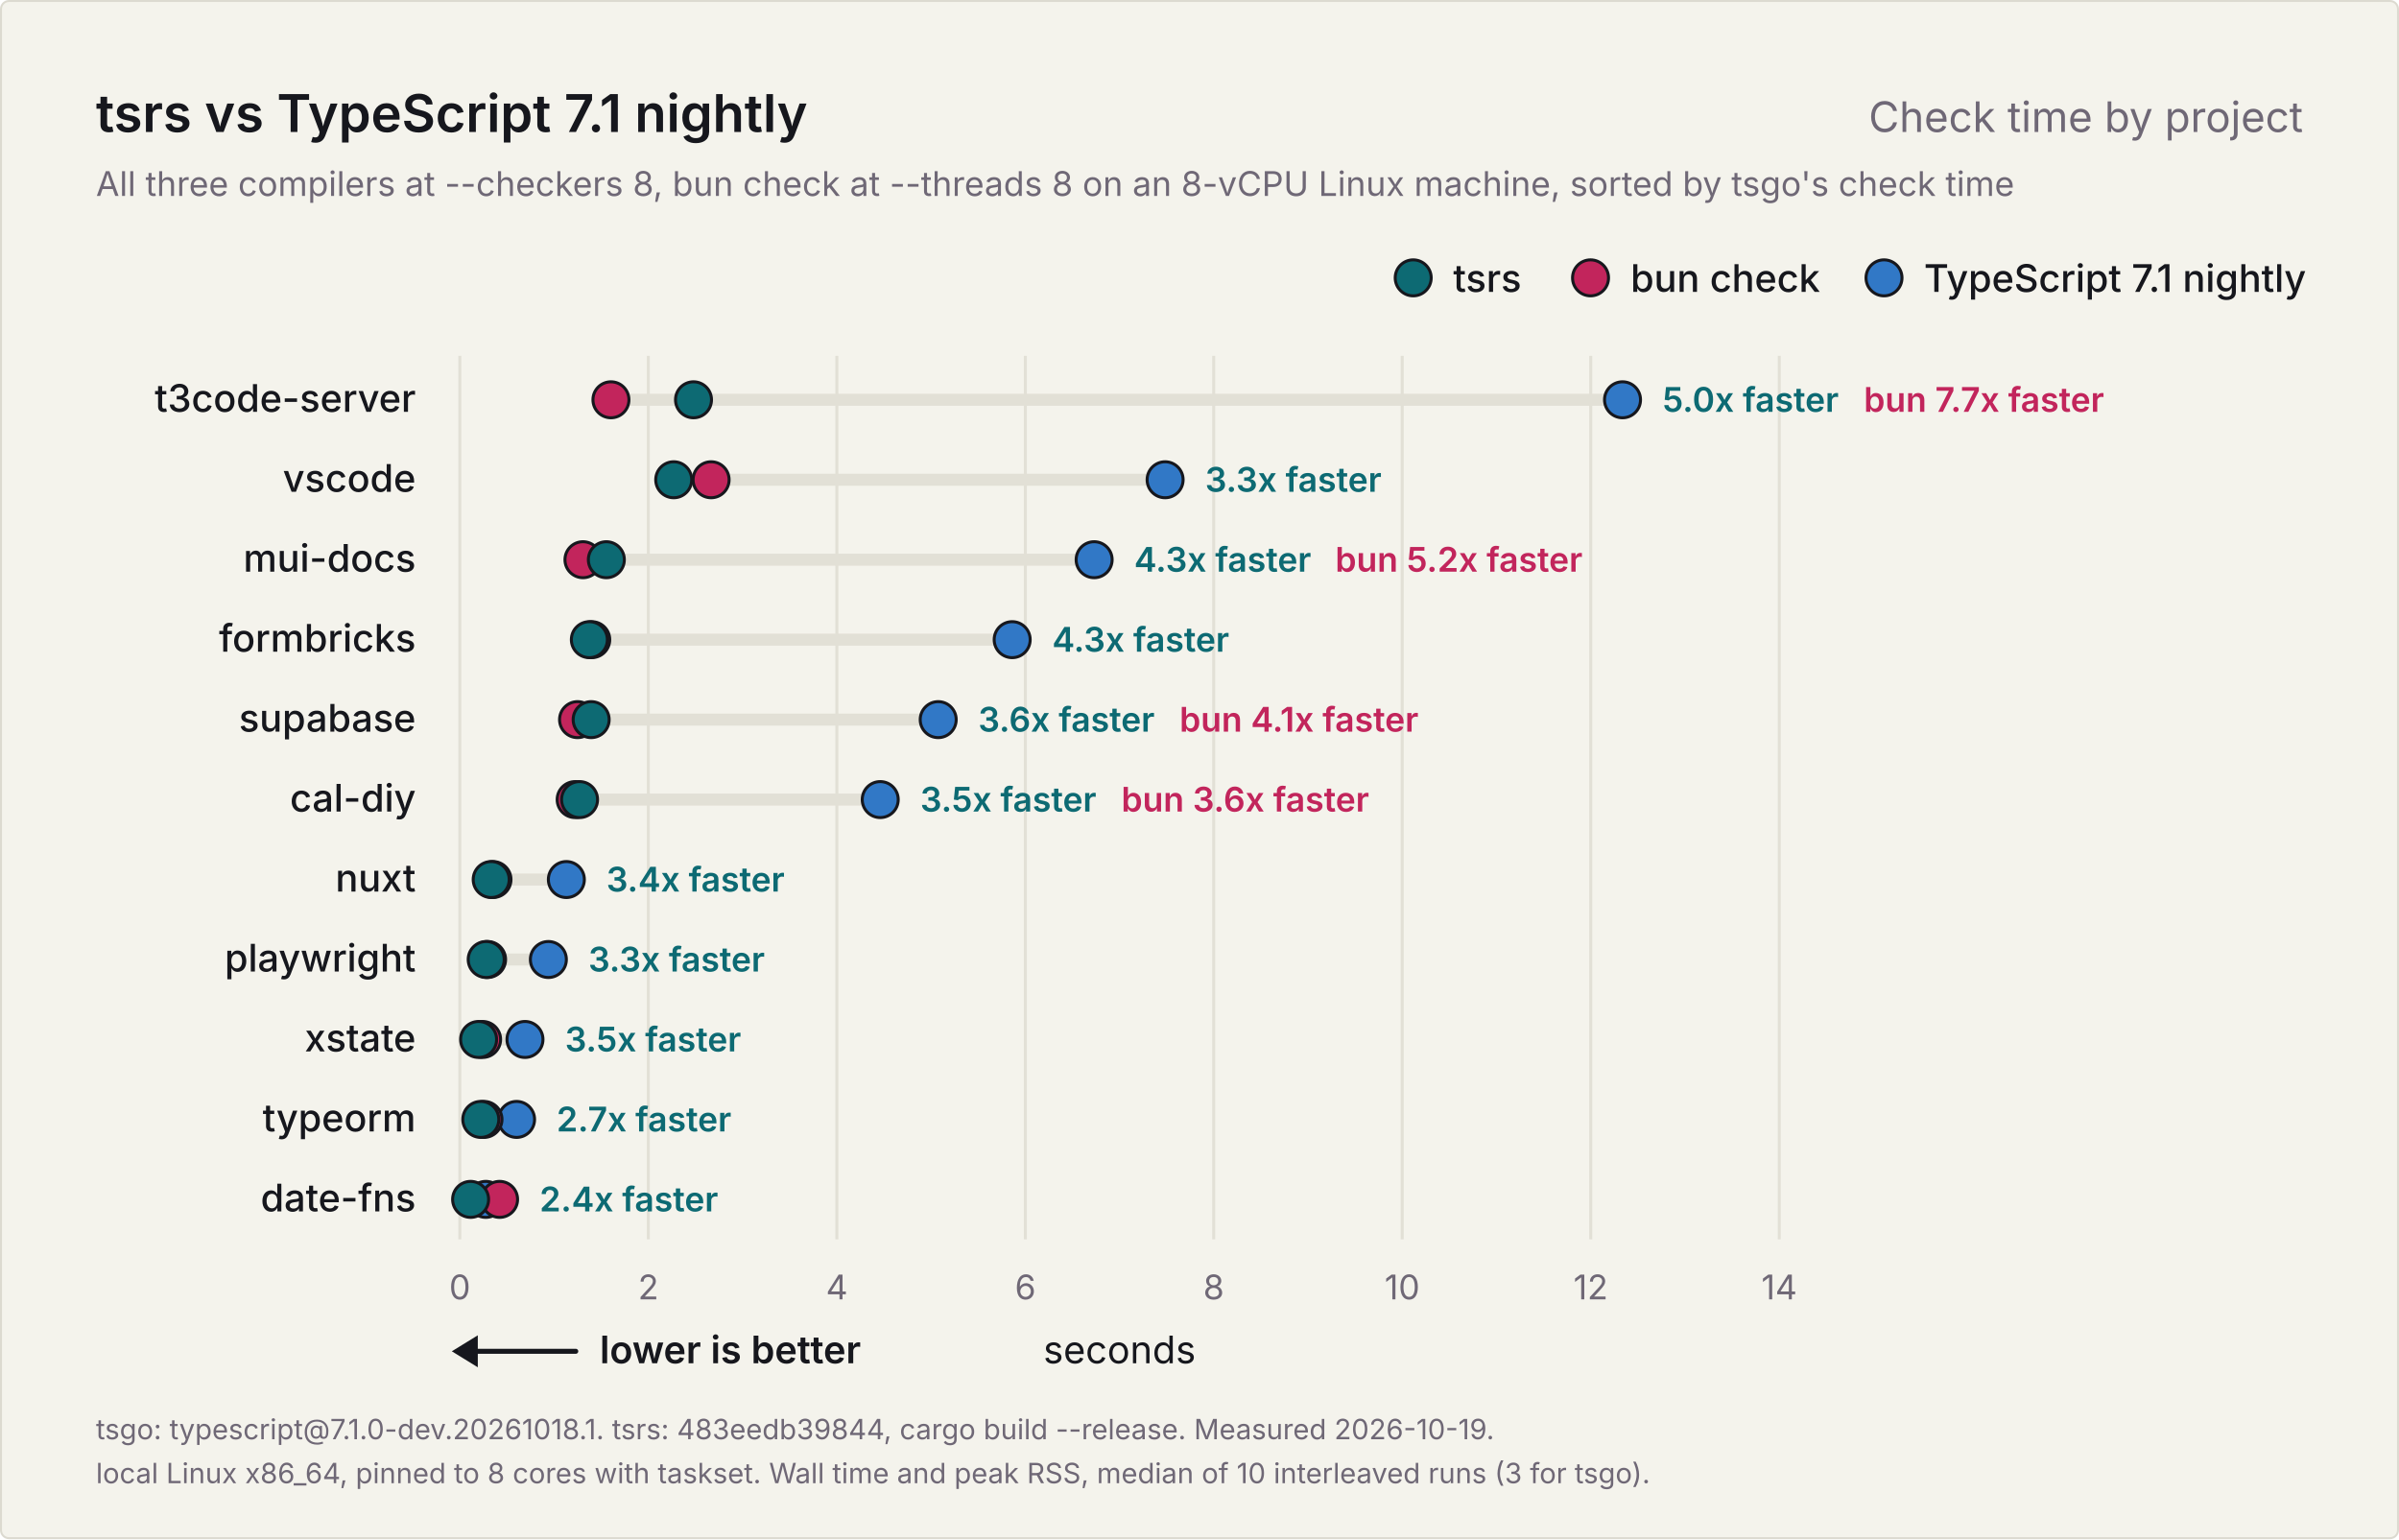
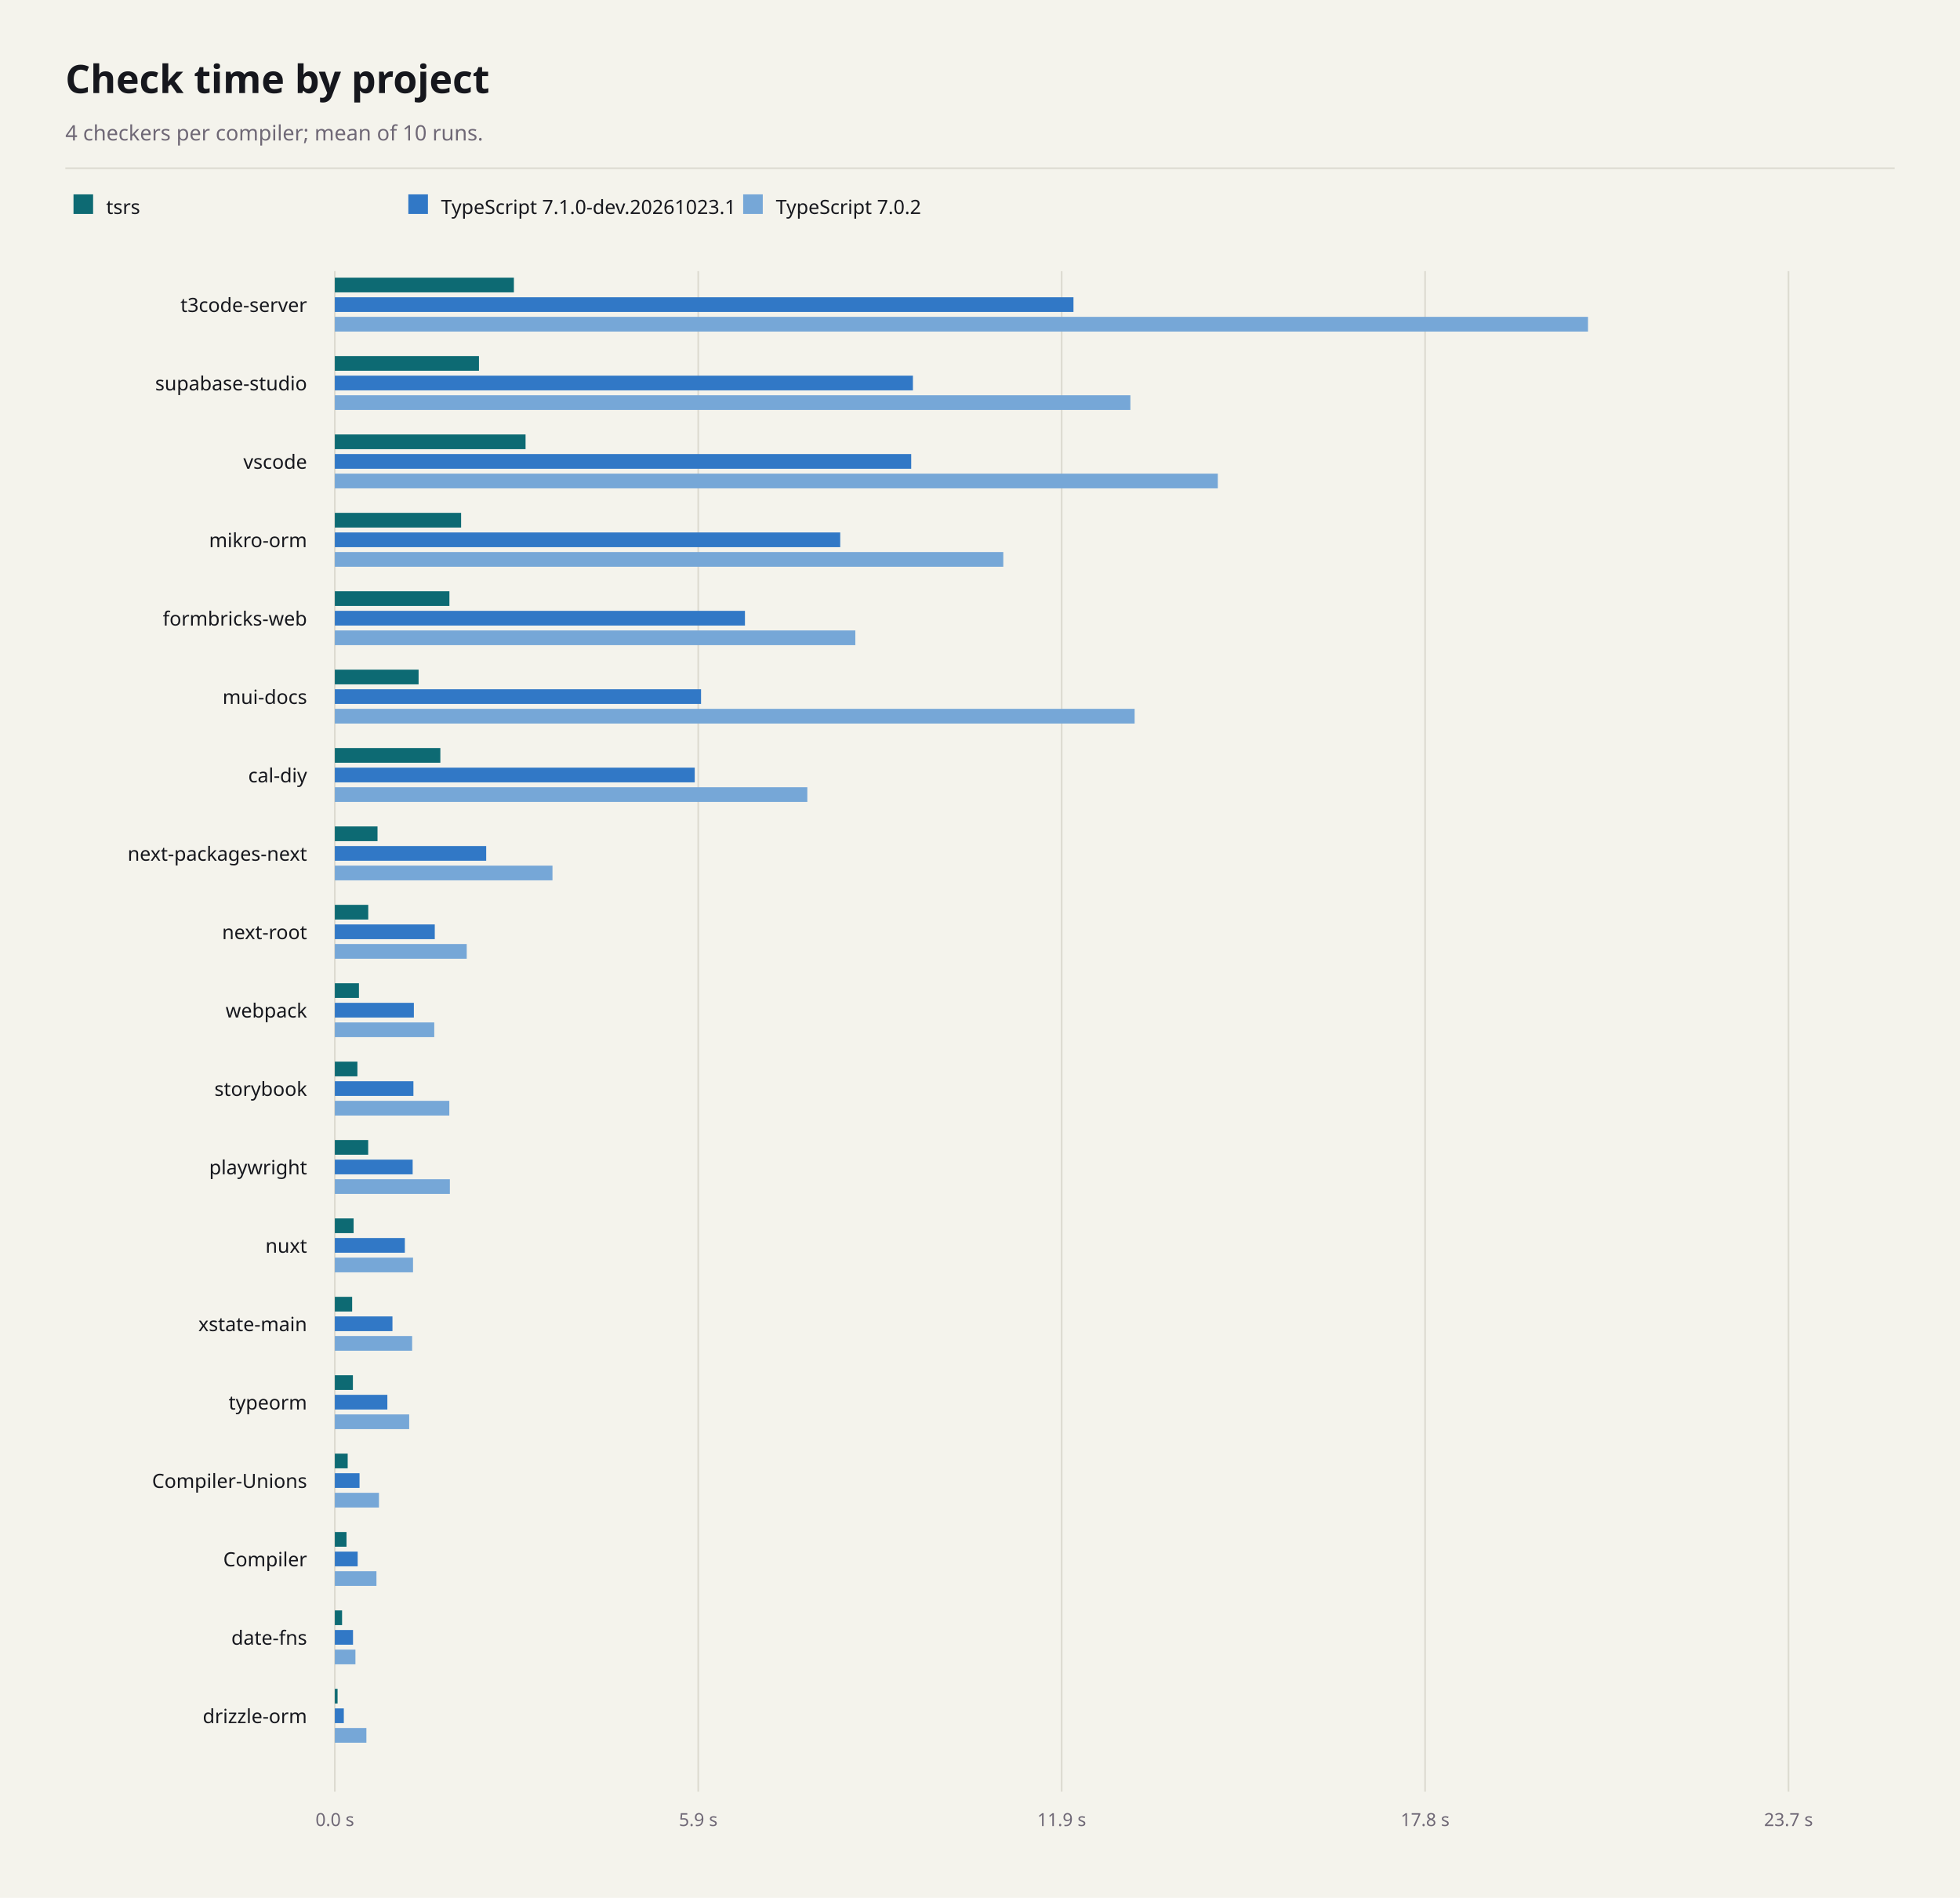
- <svg xmlns="http://www.w3.org/2000/svg" width="1200" height="770" viewBox="0 0 1200 770" role="img" aria-labelledby="title description">
-   <rect x="0.5" y="0.5" width="1199" height="769" rx="4" fill="#f4f3ec" stroke="#dcdad0" />
-   <g font-family="Inter, -apple-system, BlinkMacSystemFont, 'Segoe UI', Helvetica, Arial, sans-serif" fill="#16171d">
-     <text x="48" y="66" font-size="26" font-weight="600">tsrs vs TypeScript 7.1 nightly</text>
-     <text x="1152" y="66" font-size="21" font-weight="400" fill="#6f6876" text-anchor="end">Check time by project</text>
-     <text x="48" y="98" font-size="17" font-weight="400" fill="#6f6876">All three compilers at --checkers 8, bun check at --threads 8 on an 8-vCPU Linux machine, sorted by tsgo's check time</text>
-     <g data-role="legend">
-       <circle cx="942.4" cy="139" r="9" fill="#3178c6" stroke="#16171d" stroke-width="1.5" />
-       <text x="962.4" y="146" font-size="19" font-weight="500">TypeScript 7.1 nightly</text>
-       <circle cx="795.6" cy="139" r="9" fill="#c2255c" stroke="#16171d" stroke-width="1.5" />
-       <text x="815.6" y="146" font-size="19" font-weight="500">bun check</text>
-       <circle cx="706.9" cy="139" r="9" fill="#0d6a73" stroke="#16171d" stroke-width="1.5" />
-       <text x="726.9" y="146" font-size="19" font-weight="500">tsrs</text>
-     </g>
-     <g data-scale="linear">
-       <line x1="230.0" y1="178" x2="230.0" y2="620.0" stroke="#e2e0d6" stroke-width="1.5" />
-       <text x="230.0" y="650.0" font-size="17" font-weight="400" fill="#6f6876" text-anchor="middle">0</text>
-       <line x1="324.3" y1="178" x2="324.3" y2="620.0" stroke="#e2e0d6" stroke-width="1.5" />
-       <text x="324.3" y="650.0" font-size="17" font-weight="400" fill="#6f6876" text-anchor="middle">2</text>
-       <line x1="418.6" y1="178" x2="418.6" y2="620.0" stroke="#e2e0d6" stroke-width="1.5" />
-       <text x="418.6" y="650.0" font-size="17" font-weight="400" fill="#6f6876" text-anchor="middle">4</text>
-       <line x1="512.9" y1="178" x2="512.9" y2="620.0" stroke="#e2e0d6" stroke-width="1.5" />
-       <text x="512.9" y="650.0" font-size="17" font-weight="400" fill="#6f6876" text-anchor="middle">6</text>
-       <line x1="607.1" y1="178" x2="607.1" y2="620.0" stroke="#e2e0d6" stroke-width="1.5" />
-       <text x="607.1" y="650.0" font-size="17" font-weight="400" fill="#6f6876" text-anchor="middle">8</text>
-       <line x1="701.4" y1="178" x2="701.4" y2="620.0" stroke="#e2e0d6" stroke-width="1.5" />
-       <text x="701.4" y="650.0" font-size="17" font-weight="400" fill="#6f6876" text-anchor="middle">10</text>
-       <line x1="795.7" y1="178" x2="795.7" y2="620.0" stroke="#e2e0d6" stroke-width="1.5" />
-       <text x="795.7" y="650.0" font-size="17" font-weight="400" fill="#6f6876" text-anchor="middle">12</text>
-       <line x1="890.0" y1="178" x2="890.0" y2="620.0" stroke="#e2e0d6" stroke-width="1.5" />
-       <text x="890.0" y="650.0" font-size="17" font-weight="400" fill="#6f6876" text-anchor="middle">14</text>
-       <text x="560.0" y="682.0" font-size="19" font-weight="400" text-anchor="middle">seconds</text>
-     </g>
-     <g data-role="better">
-       <line x1="234" y1="676.0" x2="288" y2="676.0" stroke="#16171d" stroke-width="2.5" stroke-linecap="round" />
-       <path d="M226 676.0l13 -8v16z" fill="#16171d" />
-       <text x="300" y="682.0" font-size="19" font-weight="600">lower is better</text>
-     </g>
-     <g data-project="t3code-server">
-       <text x="208" y="206" font-size="19" font-weight="500" text-anchor="end">t3code-server</text>
-       <line x1="305.6" y1="200" x2="811.6" y2="200" stroke="#e2e0d6" stroke-width="6" stroke-linecap="round" />
-       <circle data-compiler="tsgo" cx="811.6" cy="200" r="9" fill="#3178c6" stroke="#16171d" stroke-width="1.5" />
-       <circle data-compiler="bun" cx="305.6" cy="200" r="9" fill="#c2255c" stroke="#16171d" stroke-width="1.5" />
-       <circle data-compiler="tsrs" cx="346.9" cy="200" r="9" fill="#0d6a73" stroke="#16171d" stroke-width="1.5" />
-       <text x="831.6" y="206" font-size="17" font-weight="600" fill="#0d6a73">5.0x faster</text>
-       <text x="932.3" y="206" font-size="17" font-weight="600" fill="#c2255c">bun 7.7x faster</text>
-     </g>
-     <g data-project="vscode">
-       <text x="208" y="246" font-size="19" font-weight="500" text-anchor="end">vscode</text>
-       <line x1="337.0" y1="240" x2="582.8" y2="240" stroke="#e2e0d6" stroke-width="6" stroke-linecap="round" />
-       <circle data-compiler="tsgo" cx="582.8" cy="240" r="9" fill="#3178c6" stroke="#16171d" stroke-width="1.5" />
-       <circle data-compiler="bun" cx="355.7" cy="240" r="9" fill="#c2255c" stroke="#16171d" stroke-width="1.5" />
-       <circle data-compiler="tsrs" cx="337.0" cy="240" r="9" fill="#0d6a73" stroke="#16171d" stroke-width="1.5" />
-       <text x="602.8" y="246" font-size="17" font-weight="600" fill="#0d6a73">3.3x faster</text>
-     </g>
-     <g data-project="mui-docs">
-       <text x="208" y="286" font-size="19" font-weight="500" text-anchor="end">mui-docs</text>
-       <line x1="291.6" y1="280" x2="547.3" y2="280" stroke="#e2e0d6" stroke-width="6" stroke-linecap="round" />
-       <circle data-compiler="tsgo" cx="547.3" cy="280" r="9" fill="#3178c6" stroke="#16171d" stroke-width="1.5" />
-       <circle data-compiler="bun" cx="291.6" cy="280" r="9" fill="#c2255c" stroke="#16171d" stroke-width="1.5" />
-       <circle data-compiler="tsrs" cx="303.3" cy="280" r="9" fill="#0d6a73" stroke="#16171d" stroke-width="1.5" />
-       <text x="567.3" y="286" font-size="17" font-weight="600" fill="#0d6a73">4.3x faster</text>
-       <text x="667.9" y="286" font-size="17" font-weight="600" fill="#c2255c">bun 5.2x faster</text>
-     </g>
-     <g data-project="formbricks-web">
-       <text x="208" y="326" font-size="19" font-weight="500" text-anchor="end">formbricks</text>
-       <line x1="294.8" y1="320" x2="506.3" y2="320" stroke="#e2e0d6" stroke-width="6" stroke-linecap="round" />
-       <circle data-compiler="tsgo" cx="506.3" cy="320" r="9" fill="#3178c6" stroke="#16171d" stroke-width="1.5" />
-       <circle data-compiler="bun" cx="296.0" cy="320" r="9" fill="#c2255c" stroke="#16171d" stroke-width="1.5" />
-       <circle data-compiler="tsrs" cx="294.8" cy="320" r="9" fill="#0d6a73" stroke="#16171d" stroke-width="1.5" />
-       <text x="526.3" y="326" font-size="17" font-weight="600" fill="#0d6a73">4.3x faster</text>
-     </g>
-     <g data-project="supabase-studio">
-       <text x="208" y="366" font-size="19" font-weight="500" text-anchor="end">supabase</text>
-       <line x1="288.9" y1="360" x2="469.3" y2="360" stroke="#e2e0d6" stroke-width="6" stroke-linecap="round" />
-       <circle data-compiler="tsgo" cx="469.3" cy="360" r="9" fill="#3178c6" stroke="#16171d" stroke-width="1.5" />
-       <circle data-compiler="bun" cx="288.9" cy="360" r="9" fill="#c2255c" stroke="#16171d" stroke-width="1.5" />
-       <circle data-compiler="tsrs" cx="295.7" cy="360" r="9" fill="#0d6a73" stroke="#16171d" stroke-width="1.5" />
-       <text x="489.3" y="366" font-size="17" font-weight="600" fill="#0d6a73">3.6x faster</text>
-       <text x="590.0" y="366" font-size="17" font-weight="600" fill="#c2255c">bun 4.1x faster</text>
-     </g>
-     <g data-project="cal-diy">
-       <text x="208" y="406" font-size="19" font-weight="500" text-anchor="end">cal-diy</text>
-       <line x1="287.7" y1="400" x2="440.3" y2="400" stroke="#e2e0d6" stroke-width="6" stroke-linecap="round" />
-       <circle data-compiler="tsgo" cx="440.3" cy="400" r="9" fill="#3178c6" stroke="#16171d" stroke-width="1.5" />
-       <circle data-compiler="bun" cx="287.7" cy="400" r="9" fill="#c2255c" stroke="#16171d" stroke-width="1.5" />
-       <circle data-compiler="tsrs" cx="289.9" cy="400" r="9" fill="#0d6a73" stroke="#16171d" stroke-width="1.5" />
-       <text x="460.3" y="406" font-size="17" font-weight="600" fill="#0d6a73">3.5x faster</text>
-       <text x="560.9" y="406" font-size="17" font-weight="600" fill="#c2255c">bun 3.6x faster</text>
-     </g>
-     <g data-project="nuxt">
-       <text x="208" y="446" font-size="19" font-weight="500" text-anchor="end">nuxt</text>
-       <line x1="245.7" y1="440" x2="283.3" y2="440" stroke="#e2e0d6" stroke-width="6" stroke-linecap="round" />
-       <circle data-compiler="tsgo" cx="283.3" cy="440" r="9" fill="#3178c6" stroke="#16171d" stroke-width="1.5" />
-       <circle data-compiler="bun" cx="246.6" cy="440" r="9" fill="#c2255c" stroke="#16171d" stroke-width="1.5" />
-       <circle data-compiler="tsrs" cx="245.7" cy="440" r="9" fill="#0d6a73" stroke="#16171d" stroke-width="1.5" />
-       <text x="303.3" y="446" font-size="17" font-weight="600" fill="#0d6a73">3.4x faster</text>
-     </g>
-     <g data-project="playwright">
-       <text x="208" y="486" font-size="19" font-weight="500" text-anchor="end">playwright</text>
-       <line x1="243.2" y1="480" x2="274.3" y2="480" stroke="#e2e0d6" stroke-width="6" stroke-linecap="round" />
-       <circle data-compiler="tsgo" cx="274.3" cy="480" r="9" fill="#3178c6" stroke="#16171d" stroke-width="1.5" />
-       <circle data-compiler="bun" cx="243.9" cy="480" r="9" fill="#c2255c" stroke="#16171d" stroke-width="1.5" />
-       <circle data-compiler="tsrs" cx="243.2" cy="480" r="9" fill="#0d6a73" stroke="#16171d" stroke-width="1.5" />
-       <text x="294.3" y="486" font-size="17" font-weight="600" fill="#0d6a73">3.3x faster</text>
-     </g>
-     <g data-project="xstate-main">
-       <text x="208" y="526" font-size="19" font-weight="500" text-anchor="end">xstate</text>
-       <line x1="239.4" y1="520" x2="262.6" y2="520" stroke="#e2e0d6" stroke-width="6" stroke-linecap="round" />
-       <circle data-compiler="tsgo" cx="262.6" cy="520" r="9" fill="#3178c6" stroke="#16171d" stroke-width="1.5" />
-       <circle data-compiler="bun" cx="241.4" cy="520" r="9" fill="#c2255c" stroke="#16171d" stroke-width="1.5" />
-       <circle data-compiler="tsrs" cx="239.4" cy="520" r="9" fill="#0d6a73" stroke="#16171d" stroke-width="1.5" />
-       <text x="282.6" y="526" font-size="17" font-weight="600" fill="#0d6a73">3.5x faster</text>
-     </g>
-     <g data-project="typeorm">
-       <text x="208" y="566" font-size="19" font-weight="500" text-anchor="end">typeorm</text>
-       <line x1="240.5" y1="560" x2="258.4" y2="560" stroke="#e2e0d6" stroke-width="6" stroke-linecap="round" />
-       <circle data-compiler="tsgo" cx="258.4" cy="560" r="9" fill="#3178c6" stroke="#16171d" stroke-width="1.5" />
-       <circle data-compiler="bun" cx="242.1" cy="560" r="9" fill="#c2255c" stroke="#16171d" stroke-width="1.5" />
-       <circle data-compiler="tsrs" cx="240.5" cy="560" r="9" fill="#0d6a73" stroke="#16171d" stroke-width="1.5" />
-       <text x="278.4" y="566" font-size="17" font-weight="600" fill="#0d6a73">2.7x faster</text>
-     </g>
-     <g data-project="date-fns">
-       <text x="208" y="606" font-size="19" font-weight="500" text-anchor="end">date-fns</text>
-       <line x1="235.4" y1="600" x2="249.9" y2="600" stroke="#e2e0d6" stroke-width="6" stroke-linecap="round" />
-       <circle data-compiler="tsgo" cx="243.0" cy="600" r="9" fill="#3178c6" stroke="#16171d" stroke-width="1.5" />
-       <circle data-compiler="bun" cx="249.9" cy="600" r="9" fill="#c2255c" stroke="#16171d" stroke-width="1.5" />
-       <circle data-compiler="tsrs" cx="235.4" cy="600" r="9" fill="#0d6a73" stroke="#16171d" stroke-width="1.5" />
-       <text x="269.9" y="606" font-size="17" font-weight="600" fill="#0d6a73">2.4x faster</text>
-     </g>
-     <text x="48" y="720" font-size="14" font-weight="400" fill="#6f6876">tsgo: typescript@7.1.0-dev.20261018.1. tsrs: 483eedb39844, cargo build --release. Measured 2026-10-19.</text>
-     <text x="48" y="742" font-size="14" font-weight="400" fill="#6f6876">local Linux x86_64, pinned to 8 cores with taskset. Wall time and peak RSS, median of 10 interleaved runs (3 for tsgo).</text>
-   </g>
+ <svg xmlns="http://www.w3.org/2000/svg" width="1200" height="1162" viewBox="0 0 1200 1162" font-family="system-ui, sans-serif" role="img" aria-labelledby="title description">
+   <rect x="0" y="0" width="1200" height="1162" fill="#f4f3ec" />
+   <text x="40" y="57" font-size="24" font-weight="700" text-anchor="start" fill="#16171d" aria-hidden="true">Check time by project</text>
+   <text x="40" y="86" font-size="13" font-weight="400" text-anchor="start" fill="#6f6876" aria-hidden="true">4 checkers per compiler; mean of 10 runs.</text>
+   <line x1="40" y1="103" x2="1160" y2="103" stroke="#dcdad0" stroke-width="1" />
+   <rect x="45" y="119" width="12" height="12" fill="#0d6a73" />
+   <text x="65" y="131" font-size="12" font-weight="400" text-anchor="start" fill="#16171d" aria-hidden="true">tsrs</text>
+   <rect x="250" y="119" width="12" height="12" fill="#3178c6" />
+   <text x="270" y="131" font-size="12" font-weight="400" text-anchor="start" fill="#16171d" aria-hidden="true">TypeScript 7.1.0-dev.20261023.1</text>
+   <rect x="455" y="119" width="12" height="12" fill="#76a7d7" />
+   <text x="475" y="131" font-size="12" font-weight="400" text-anchor="start" fill="#16171d" aria-hidden="true">TypeScript 7.0.2</text>
+   <line x1="205" y1="166" x2="205" y2="1097" stroke="#dcdad0" stroke-width="1" />
+   <text x="205" y="1118" font-size="11" font-weight="400" text-anchor="middle" fill="#6f6876" aria-hidden="true">0.0 s</text>
+   <line x1="427.5" y1="166" x2="427.5" y2="1097" stroke="#dcdad0" stroke-width="1" />
+   <text x="427.5" y="1118" font-size="11" font-weight="400" text-anchor="middle" fill="#6f6876" aria-hidden="true">5.9 s</text>
+   <line x1="650" y1="166" x2="650" y2="1097" stroke="#dcdad0" stroke-width="1" />
+   <text x="650" y="1118" font-size="11" font-weight="400" text-anchor="middle" fill="#6f6876" aria-hidden="true">11.9 s</text>
+   <line x1="872.5" y1="166" x2="872.5" y2="1097" stroke="#dcdad0" stroke-width="1" />
+   <text x="872.5" y="1118" font-size="11" font-weight="400" text-anchor="middle" fill="#6f6876" aria-hidden="true">17.8 s</text>
+   <line x1="1095" y1="166" x2="1095" y2="1097" stroke="#dcdad0" stroke-width="1" />
+   <text x="1095" y="1118" font-size="11" font-weight="400" text-anchor="middle" fill="#6f6876" aria-hidden="true">23.7 s</text>
+   <text x="188" y="191" font-size="12" font-weight="400" text-anchor="end" fill="#16171d" aria-hidden="true">t3code-server</text>
+   <rect x="205" y="170" width="109.63" height="9" fill="#0d6a73" />
+   <rect x="205" y="182" width="452.23" height="9" fill="#3178c6" />
+   <rect x="205" y="194" width="767.24" height="9" fill="#76a7d7" />
+   <text x="188" y="239" font-size="12" font-weight="400" text-anchor="end" fill="#16171d" aria-hidden="true">supabase-studio</text>
+   <rect x="205" y="218" width="88.24" height="9" fill="#0d6a73" />
+   <rect x="205" y="230" width="353.93" height="9" fill="#3178c6" />
+   <rect x="205" y="242" width="487.07" height="9" fill="#76a7d7" />
+   <text x="188" y="287" font-size="12" font-weight="400" text-anchor="end" fill="#16171d" aria-hidden="true">vscode</text>
+   <rect x="205" y="266" width="116.77" height="9" fill="#0d6a73" />
+   <rect x="205" y="278" width="352.88" height="9" fill="#3178c6" />
+   <rect x="205" y="290" width="540.6" height="9" fill="#76a7d7" />
+   <text x="188" y="335" font-size="12" font-weight="400" text-anchor="end" fill="#16171d" aria-hidden="true">mikro-orm</text>
+   <rect x="205" y="314" width="77.31" height="9" fill="#0d6a73" />
+   <rect x="205" y="326" width="309.42" height="9" fill="#3178c6" />
+   <rect x="205" y="338" width="409.26" height="9" fill="#76a7d7" />
+   <text x="188" y="383" font-size="12" font-weight="400" text-anchor="end" fill="#16171d" aria-hidden="true">formbricks-web</text>
+   <rect x="205" y="362" width="70.15" height="9" fill="#0d6a73" />
+   <rect x="205" y="374" width="251.09" height="9" fill="#3178c6" />
+   <rect x="205" y="386" width="318.67" height="9" fill="#76a7d7" />
+   <text x="188" y="431" font-size="12" font-weight="400" text-anchor="end" fill="#16171d" aria-hidden="true">mui-docs</text>
+   <rect x="205" y="410" width="51.28" height="9" fill="#0d6a73" />
+   <rect x="205" y="422" width="224.21" height="9" fill="#3178c6" />
+   <rect x="205" y="434" width="489.67" height="9" fill="#76a7d7" />
+   <text x="188" y="479" font-size="12" font-weight="400" text-anchor="end" fill="#16171d" aria-hidden="true">cal-diy</text>
+   <rect x="205" y="458" width="64.6" height="9" fill="#0d6a73" />
+   <rect x="205" y="470" width="220.35" height="9" fill="#3178c6" />
+   <rect x="205" y="482" width="289.28" height="9" fill="#76a7d7" />
+   <text x="188" y="527" font-size="12" font-weight="400" text-anchor="end" fill="#16171d" aria-hidden="true">next-packages-next</text>
+   <rect x="205" y="506" width="26.13" height="9" fill="#0d6a73" />
+   <rect x="205" y="518" width="92.67" height="9" fill="#3178c6" />
+   <rect x="205" y="530" width="133.25" height="9" fill="#76a7d7" />
+   <text x="188" y="575" font-size="12" font-weight="400" text-anchor="end" fill="#16171d" aria-hidden="true">next-root</text>
+   <rect x="205" y="554" width="20.46" height="9" fill="#0d6a73" />
+   <rect x="205" y="566" width="61.19" height="9" fill="#3178c6" />
+   <rect x="205" y="578" width="80.75" height="9" fill="#76a7d7" />
+   <text x="188" y="623" font-size="12" font-weight="400" text-anchor="end" fill="#16171d" aria-hidden="true">webpack</text>
+   <rect x="205" y="602" width="14.76" height="9" fill="#0d6a73" />
+   <rect x="205" y="614" width="48.39" height="9" fill="#3178c6" />
+   <rect x="205" y="626" width="60.87" height="9" fill="#76a7d7" />
+   <text x="188" y="671" font-size="12" font-weight="400" text-anchor="end" fill="#16171d" aria-hidden="true">storybook</text>
+   <rect x="205" y="650" width="13.82" height="9" fill="#0d6a73" />
+   <rect x="205" y="662" width="48.11" height="9" fill="#3178c6" />
+   <rect x="205" y="674" width="70.09" height="9" fill="#76a7d7" />
+   <text x="188" y="719" font-size="12" font-weight="400" text-anchor="end" fill="#16171d" aria-hidden="true">playwright</text>
+   <rect x="205" y="698" width="20.42" height="9" fill="#0d6a73" />
+   <rect x="205" y="710" width="47.65" height="9" fill="#3178c6" />
+   <rect x="205" y="722" width="70.43" height="9" fill="#76a7d7" />
+   <text x="188" y="767" font-size="12" font-weight="400" text-anchor="end" fill="#16171d" aria-hidden="true">nuxt</text>
+   <rect x="205" y="746" width="11.5" height="9" fill="#0d6a73" />
+   <rect x="205" y="758" width="42.87" height="9" fill="#3178c6" />
+   <rect x="205" y="770" width="47.87" height="9" fill="#76a7d7" />
+   <text x="188" y="815" font-size="12" font-weight="400" text-anchor="end" fill="#16171d" aria-hidden="true">xstate-main</text>
+   <rect x="205" y="794" width="10.6" height="9" fill="#0d6a73" />
+   <rect x="205" y="806" width="35.28" height="9" fill="#3178c6" />
+   <rect x="205" y="818" width="47.33" height="9" fill="#76a7d7" />
+   <text x="188" y="863" font-size="12" font-weight="400" text-anchor="end" fill="#16171d" aria-hidden="true">typeorm</text>
+   <rect x="205" y="842" width="11.06" height="9" fill="#0d6a73" />
+   <rect x="205" y="854" width="32.16" height="9" fill="#3178c6" />
+   <rect x="205" y="866" width="45.52" height="9" fill="#76a7d7" />
+   <text x="188" y="911" font-size="12" font-weight="400" text-anchor="end" fill="#16171d" aria-hidden="true">Compiler-Unions</text>
+   <rect x="205" y="890" width="7.87" height="9" fill="#0d6a73" />
+   <rect x="205" y="902" width="15.12" height="9" fill="#3178c6" />
+   <rect x="205" y="914" width="27.02" height="9" fill="#76a7d7" />
+   <text x="188" y="959" font-size="12" font-weight="400" text-anchor="end" fill="#16171d" aria-hidden="true">Compiler</text>
+   <rect x="205" y="938" width="7.15" height="9" fill="#0d6a73" />
+   <rect x="205" y="950" width="13.98" height="9" fill="#3178c6" />
+   <rect x="205" y="962" width="25.48" height="9" fill="#76a7d7" />
+   <text x="188" y="1007" font-size="12" font-weight="400" text-anchor="end" fill="#16171d" aria-hidden="true">date-fns</text>
+   <rect x="205" y="986" width="4.43" height="9" fill="#0d6a73" />
+   <rect x="205" y="998" width="11.13" height="9" fill="#3178c6" />
+   <rect x="205" y="1010" width="12.61" height="9" fill="#76a7d7" />
+   <text x="188" y="1055" font-size="12" font-weight="400" text-anchor="end" fill="#16171d" aria-hidden="true">drizzle-orm</text>
+   <rect x="205" y="1034" width="1.68" height="9" fill="#0d6a73" />
+   <rect x="205" y="1046" width="5.5" height="9" fill="#3178c6" />
+   <rect x="205" y="1058" width="19.32" height="9" fill="#76a7d7" />
</svg>
